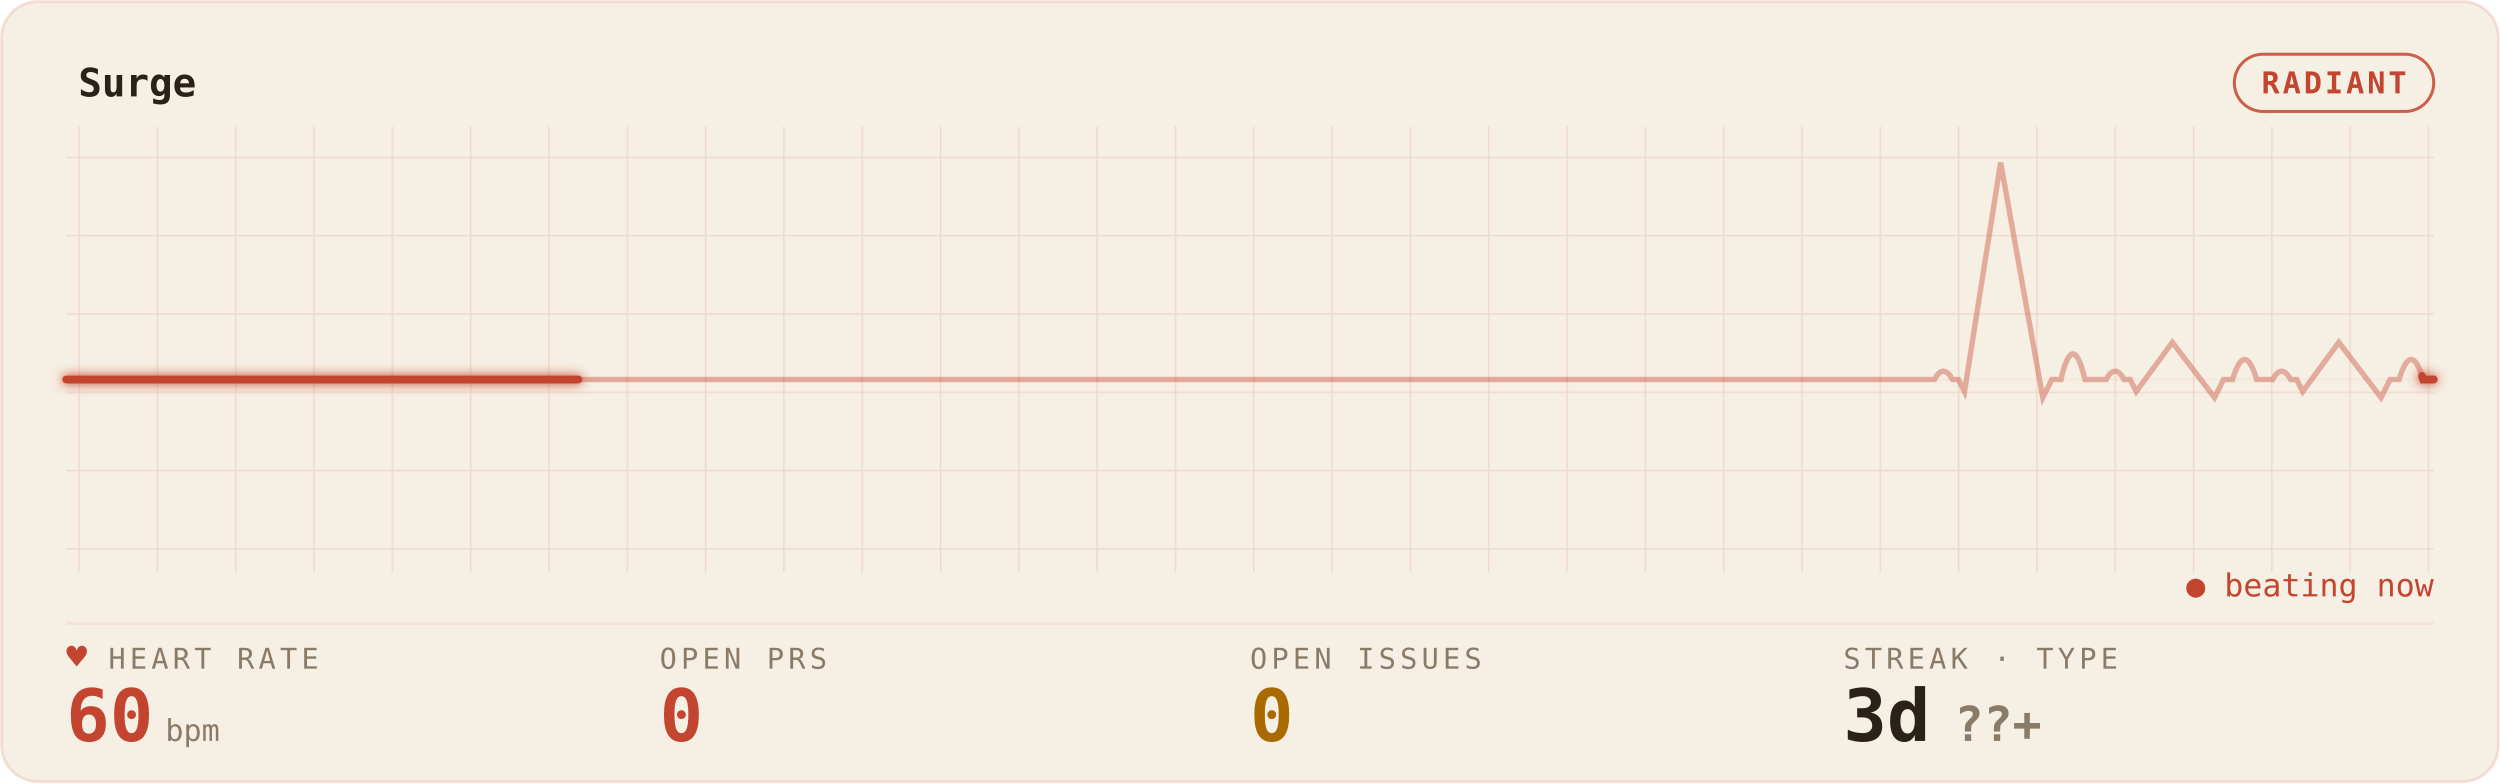
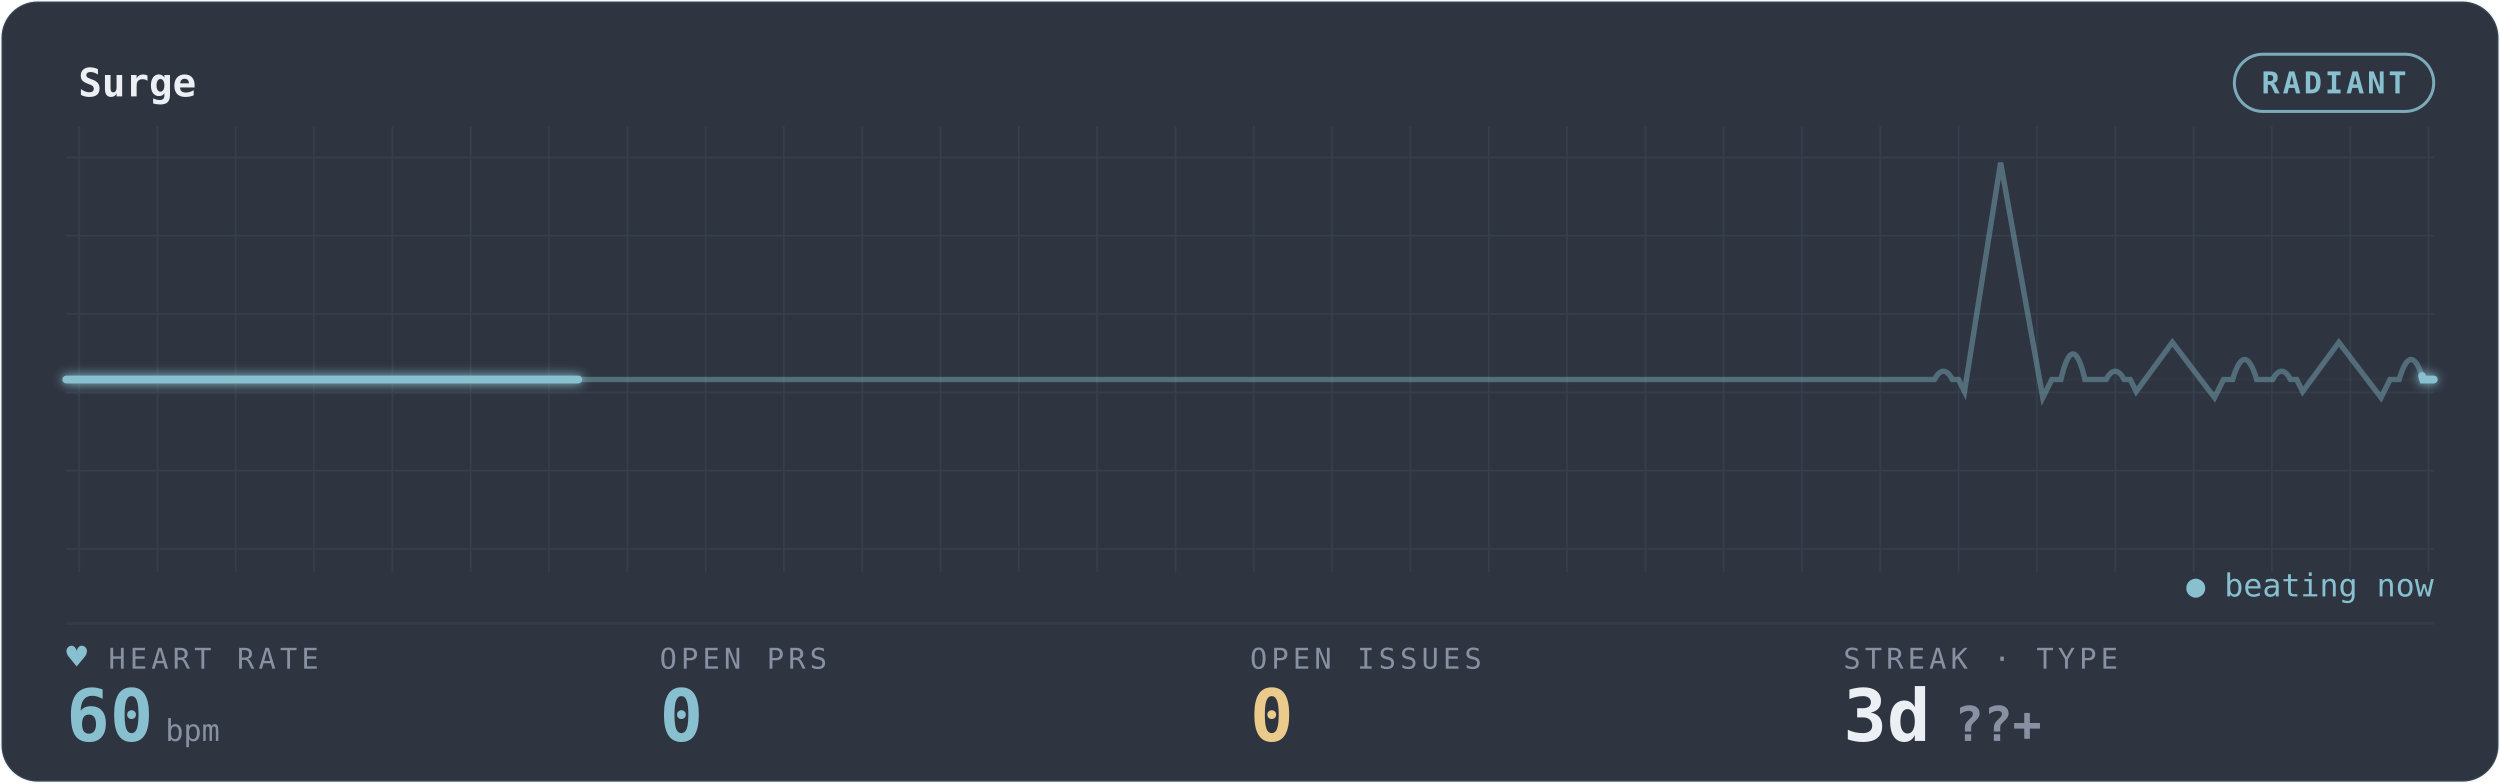
<svg xmlns="http://www.w3.org/2000/svg" width="100%" viewBox="0 0 830 260" role="img" aria-labelledby="gp-title gp-desc">
  <style>.gp-trail{animation:gp-sweep 6s linear infinite}
       .gp-sweep{animation:gp-sweep 6s linear infinite}
       .gp-grid-pulse{animation:gp-grid-breathe 10.8s ease-in-out infinite}
       .gp-pill-pulse{animation:gp-pill-breathe 4.8s ease-in-out infinite}
       .gp-heart{animation:gp-thump 1.65s ease-in-out infinite;transform-origin:center;transform-box:fill-box}
       .gp-dot{animation:gp-blink 1.8s ease-in-out infinite}
       @keyframes gp-sweep{from{stroke-dashoffset:1000}to{stroke-dashoffset:0}}
       @keyframes gp-grid-breathe{0%,100%{opacity:.72}50%{opacity:.96}}
       @keyframes gp-pill-breathe{0%,100%{opacity:.72}50%{opacity:1}}
       @keyframes gp-thump{0%,100%{transform:scale(1)}20%{transform:scale(1.12)}40%{transform:scale(1)}}
       @keyframes gp-blink{50%{opacity:.25}}@media (prefers-reduced-motion:reduce){*{animation:none !important}}</style>
  <defs>
    <filter id="gp-glow" x="-20%" y="-40%" width="140%" height="180%">
      <feGaussianBlur stdDeviation="1.7" result="b" />
      <feMerge>
        <feMergeNode in="b" />
        <feMergeNode in="SourceGraphic" />
      </feMerge>
    </filter>
    <pattern id="gp-grid" width="26" height="26" patternUnits="userSpaceOnUse">
-       <path d="M26 0H0V26" fill="none" stroke="rgba(196,69,47,0.14)" stroke-width="1" />
+       <path d="M26 0H0V26" fill="none" stroke="rgba(136,192,208,0.10)" stroke-width="1" />
    </pattern>
  </defs>
-   <rect x="0.5" y="0.5" width="829" height="259" rx="12" fill="#F6EFE3" stroke="rgba(196,69,47,0.14)" />
+   <rect x="0.5" y="0.5" width="829" height="259" rx="12" fill="#2E3440" stroke="rgba(136,192,208,0.10)" />
  <rect x="22" y="42" width="786" height="148" fill="url(#gp-grid)" opacity="0.9" class="gp-grid-pulse" />
-   <text x="26" y="32" font-family="ui-monospace,'SF Mono','Cascadia Code',Menlo,Consolas,monospace" font-size="13" font-weight="600" fill="#2A2118">Surge</text>
-   <rect class="gp-pill-pulse" x="741.8" y="18" width="66.2" height="19" rx="9.5" fill="none" stroke="#C4452F" opacity="0.85" />
-   <text x="774.9" y="31" text-anchor="middle" font-family="ui-monospace,'SF Mono','Cascadia Code',Menlo,Consolas,monospace" font-size="10" font-weight="600" fill="#C4452F" letter-spacing="1">RADIANT</text>
-   <line x1="22" y1="207" x2="808" y2="207" stroke="rgba(196,69,47,0.14)" stroke-width="1" opacity="0.55" />
-   <line x1="22" y1="126" x2="808" y2="126" stroke="rgba(196,69,47,0.14)" stroke-width="1" opacity="0.25" />
-   <path d="M22 126 h56.143 h56.143 h56.143 h56.143 h56.143 h56.143 h56.143 h56.143 h56.143 h56.143 h56.143 h2.637 q3 -5.5 6 0 h2 l2 4 l12 -76 l14 78 l3 -6 h3 q4 -17 8 0 h3.505 h3.505 q3 -5.5 6 0 h2 l2 4 l12 -16.342 l14 18.342 l3 -6 h3 q4 -13.277 8 0 h2.637 h2.637 q3 -5.5 6 0 h2 l2 4 l12 -16.342 l14 18.342 l3 -6 h3 q4 -13.277 8 0 h3.505 H808" fill="none" stroke="#C4452F" stroke-width="1.8" opacity="0.40" />
-   <path class="gp-trail" d="M22 126 h56.143 h56.143 h56.143 h56.143 h56.143 h56.143 h56.143 h56.143 h56.143 h56.143 h56.143 h2.637 q3 -5.5 6 0 h2 l2 4 l12 -76 l14 78 l3 -6 h3 q4 -17 8 0 h3.505 h3.505 q3 -5.5 6 0 h2 l2 4 l12 -16.342 l14 18.342 l3 -6 h3 q4 -13.277 8 0 h2.637 h2.637 q3 -5.5 6 0 h2 l2 4 l12 -16.342 l14 18.342 l3 -6 h3 q4 -13.277 8 0 h3.505 H808" pathLength="1000" fill="none" stroke="#C4452F" stroke-width="4.0" stroke-linecap="round" stroke-dasharray="170 830" opacity="0.07" filter="url(#gp-glow)" />
-   <path class="gp-sweep" d="M22 126 h56.143 h56.143 h56.143 h56.143 h56.143 h56.143 h56.143 h56.143 h56.143 h56.143 h56.143 h2.637 q3 -5.5 6 0 h2 l2 4 l12 -76 l14 78 l3 -6 h3 q4 -17 8 0 h3.505 h3.505 q3 -5.5 6 0 h2 l2 4 l12 -16.342 l14 18.342 l3 -6 h3 q4 -13.277 8 0 h2.637 h2.637 q3 -5.5 6 0 h2 l2 4 l12 -16.342 l14 18.342 l3 -6 h3 q4 -13.277 8 0 h3.505 H808" pathLength="1000" fill="none" stroke="#C4452F" stroke-width="2.6" stroke-linecap="round" stroke-dasharray="170 830" filter="url(#gp-glow)" />
-   <text x="36" y="222" font-family="ui-monospace,'SF Mono','Cascadia Code',Menlo,Consolas,monospace" font-size="9.5" letter-spacing="1.4" fill="#8A7B67">HEART RATE</text>
-   <text class="gp-heart" x="22" y="222" font-family="ui-monospace,'SF Mono','Cascadia Code',Menlo,Consolas,monospace" font-size="11.5" fill="#C4452F">♥</text>
-   <text x="22" y="246" font-family="ui-monospace,'SF Mono','Cascadia Code',Menlo,Consolas,monospace" font-size="24" font-weight="700" fill="#C4452F">60<tspan font-size="10" font-weight="400" fill="#8A7B67" dx="4">bpm</tspan>
+   <text x="26" y="32" font-family="ui-monospace,'SF Mono','Cascadia Code',Menlo,Consolas,monospace" font-size="13" font-weight="600" fill="#ECEFF4">Surge</text>
+   <rect class="gp-pill-pulse" x="741.8" y="18" width="66.2" height="19" rx="9.5" fill="none" stroke="#88C0D0" opacity="0.85" />
+   <text x="774.9" y="31" text-anchor="middle" font-family="ui-monospace,'SF Mono','Cascadia Code',Menlo,Consolas,monospace" font-size="10" font-weight="600" fill="#88C0D0" letter-spacing="1">RADIANT</text>
+   <line x1="22" y1="207" x2="808" y2="207" stroke="rgba(136,192,208,0.10)" stroke-width="1" opacity="0.55" />
+   <line x1="22" y1="126" x2="808" y2="126" stroke="rgba(136,192,208,0.10)" stroke-width="1" opacity="0.25" />
+   <path d="M22 126 h56.143 h56.143 h56.143 h56.143 h56.143 h56.143 h56.143 h56.143 h56.143 h56.143 h56.143 h2.637 q3 -5.5 6 0 h2 l2 4 l12 -76 l14 78 l3 -6 h3 q4 -17 8 0 h3.505 h3.505 q3 -5.5 6 0 h2 l2 4 l12 -16.342 l14 18.342 l3 -6 h3 q4 -13.277 8 0 h2.637 h2.637 q3 -5.5 6 0 h2 l2 4 l12 -16.342 l14 18.342 l3 -6 h3 q4 -13.277 8 0 h3.505 H808" fill="none" stroke="#88C0D0" stroke-width="1.8" opacity="0.40" />
+   <path class="gp-trail" d="M22 126 h56.143 h56.143 h56.143 h56.143 h56.143 h56.143 h56.143 h56.143 h56.143 h56.143 h56.143 h2.637 q3 -5.5 6 0 h2 l2 4 l12 -76 l14 78 l3 -6 h3 q4 -17 8 0 h3.505 h3.505 q3 -5.5 6 0 h2 l2 4 l12 -16.342 l14 18.342 l3 -6 h3 q4 -13.277 8 0 h2.637 h2.637 q3 -5.5 6 0 h2 l2 4 l12 -16.342 l14 18.342 l3 -6 h3 q4 -13.277 8 0 h3.505 H808" pathLength="1000" fill="none" stroke="#88C0D0" stroke-width="4.0" stroke-linecap="round" stroke-dasharray="170 830" opacity="0.07" filter="url(#gp-glow)" />
+   <path class="gp-sweep" d="M22 126 h56.143 h56.143 h56.143 h56.143 h56.143 h56.143 h56.143 h56.143 h56.143 h56.143 h56.143 h2.637 q3 -5.5 6 0 h2 l2 4 l12 -76 l14 78 l3 -6 h3 q4 -17 8 0 h3.505 h3.505 q3 -5.5 6 0 h2 l2 4 l12 -16.342 l14 18.342 l3 -6 h3 q4 -13.277 8 0 h2.637 h2.637 q3 -5.5 6 0 h2 l2 4 l12 -16.342 l14 18.342 l3 -6 h3 q4 -13.277 8 0 h3.505 H808" pathLength="1000" fill="none" stroke="#88C0D0" stroke-width="2.6" stroke-linecap="round" stroke-dasharray="170 830" filter="url(#gp-glow)" />
+   <text x="36" y="222" font-family="ui-monospace,'SF Mono','Cascadia Code',Menlo,Consolas,monospace" font-size="9.5" letter-spacing="1.4" fill="#8791A3">HEART RATE</text>
+   <text class="gp-heart" x="22" y="222" font-family="ui-monospace,'SF Mono','Cascadia Code',Menlo,Consolas,monospace" font-size="11.5" fill="#88C0D0">♥</text>
+   <text x="22" y="246" font-family="ui-monospace,'SF Mono','Cascadia Code',Menlo,Consolas,monospace" font-size="24" font-weight="700" fill="#88C0D0">60<tspan font-size="10" font-weight="400" fill="#8791A3" dx="4">bpm</tspan>
  </text>
-   <text x="219" y="222" font-family="ui-monospace,'SF Mono','Cascadia Code',Menlo,Consolas,monospace" font-size="9.5" letter-spacing="1.4" fill="#8A7B67">OPEN PRS</text>
-   <text x="219" y="246" font-family="ui-monospace,'SF Mono','Cascadia Code',Menlo,Consolas,monospace" font-size="24" font-weight="700" fill="#C4452F">0</text>
-   <text x="415" y="222" font-family="ui-monospace,'SF Mono','Cascadia Code',Menlo,Consolas,monospace" font-size="9.5" letter-spacing="1.4" fill="#8A7B67">OPEN ISSUES</text>
-   <text x="415" y="246" font-family="ui-monospace,'SF Mono','Cascadia Code',Menlo,Consolas,monospace" font-size="24" font-weight="700" fill="#A96A00">0</text>
-   <text x="612" y="222" font-family="ui-monospace,'SF Mono','Cascadia Code',Menlo,Consolas,monospace" font-size="9.5" letter-spacing="1.4" fill="#8A7B67">STREAK · TYPE</text>
-   <text x="612" y="246" font-family="ui-monospace,'SF Mono','Cascadia Code',Menlo,Consolas,monospace" font-size="24" font-weight="700" fill="#2A2118">3d<tspan fill="#8A7B67" font-size="16" dx="8">??+</tspan>
+   <text x="219" y="222" font-family="ui-monospace,'SF Mono','Cascadia Code',Menlo,Consolas,monospace" font-size="9.5" letter-spacing="1.4" fill="#8791A3">OPEN PRS</text>
+   <text x="219" y="246" font-family="ui-monospace,'SF Mono','Cascadia Code',Menlo,Consolas,monospace" font-size="24" font-weight="700" fill="#88C0D0">0</text>
+   <text x="415" y="222" font-family="ui-monospace,'SF Mono','Cascadia Code',Menlo,Consolas,monospace" font-size="9.5" letter-spacing="1.4" fill="#8791A3">OPEN ISSUES</text>
+   <text x="415" y="246" font-family="ui-monospace,'SF Mono','Cascadia Code',Menlo,Consolas,monospace" font-size="24" font-weight="700" fill="#EBCB8B">0</text>
+   <text x="612" y="222" font-family="ui-monospace,'SF Mono','Cascadia Code',Menlo,Consolas,monospace" font-size="9.5" letter-spacing="1.4" fill="#8791A3">STREAK · TYPE</text>
+   <text x="612" y="246" font-family="ui-monospace,'SF Mono','Cascadia Code',Menlo,Consolas,monospace" font-size="24" font-weight="700" fill="#ECEFF4">3d<tspan fill="#8791A3" font-size="16" dx="8">??+</tspan>
  </text>
-   <text x="808" y="198" text-anchor="end" font-family="ui-monospace,'SF Mono','Cascadia Code',Menlo,Consolas,monospace" font-size="10.5" fill="#C4452F" class="gp-dot">● beating now</text>
+   <text x="808" y="198" text-anchor="end" font-family="ui-monospace,'SF Mono','Cascadia Code',Menlo,Consolas,monospace" font-size="10.5" fill="#88C0D0" class="gp-dot">● beating now</text>
</svg>
